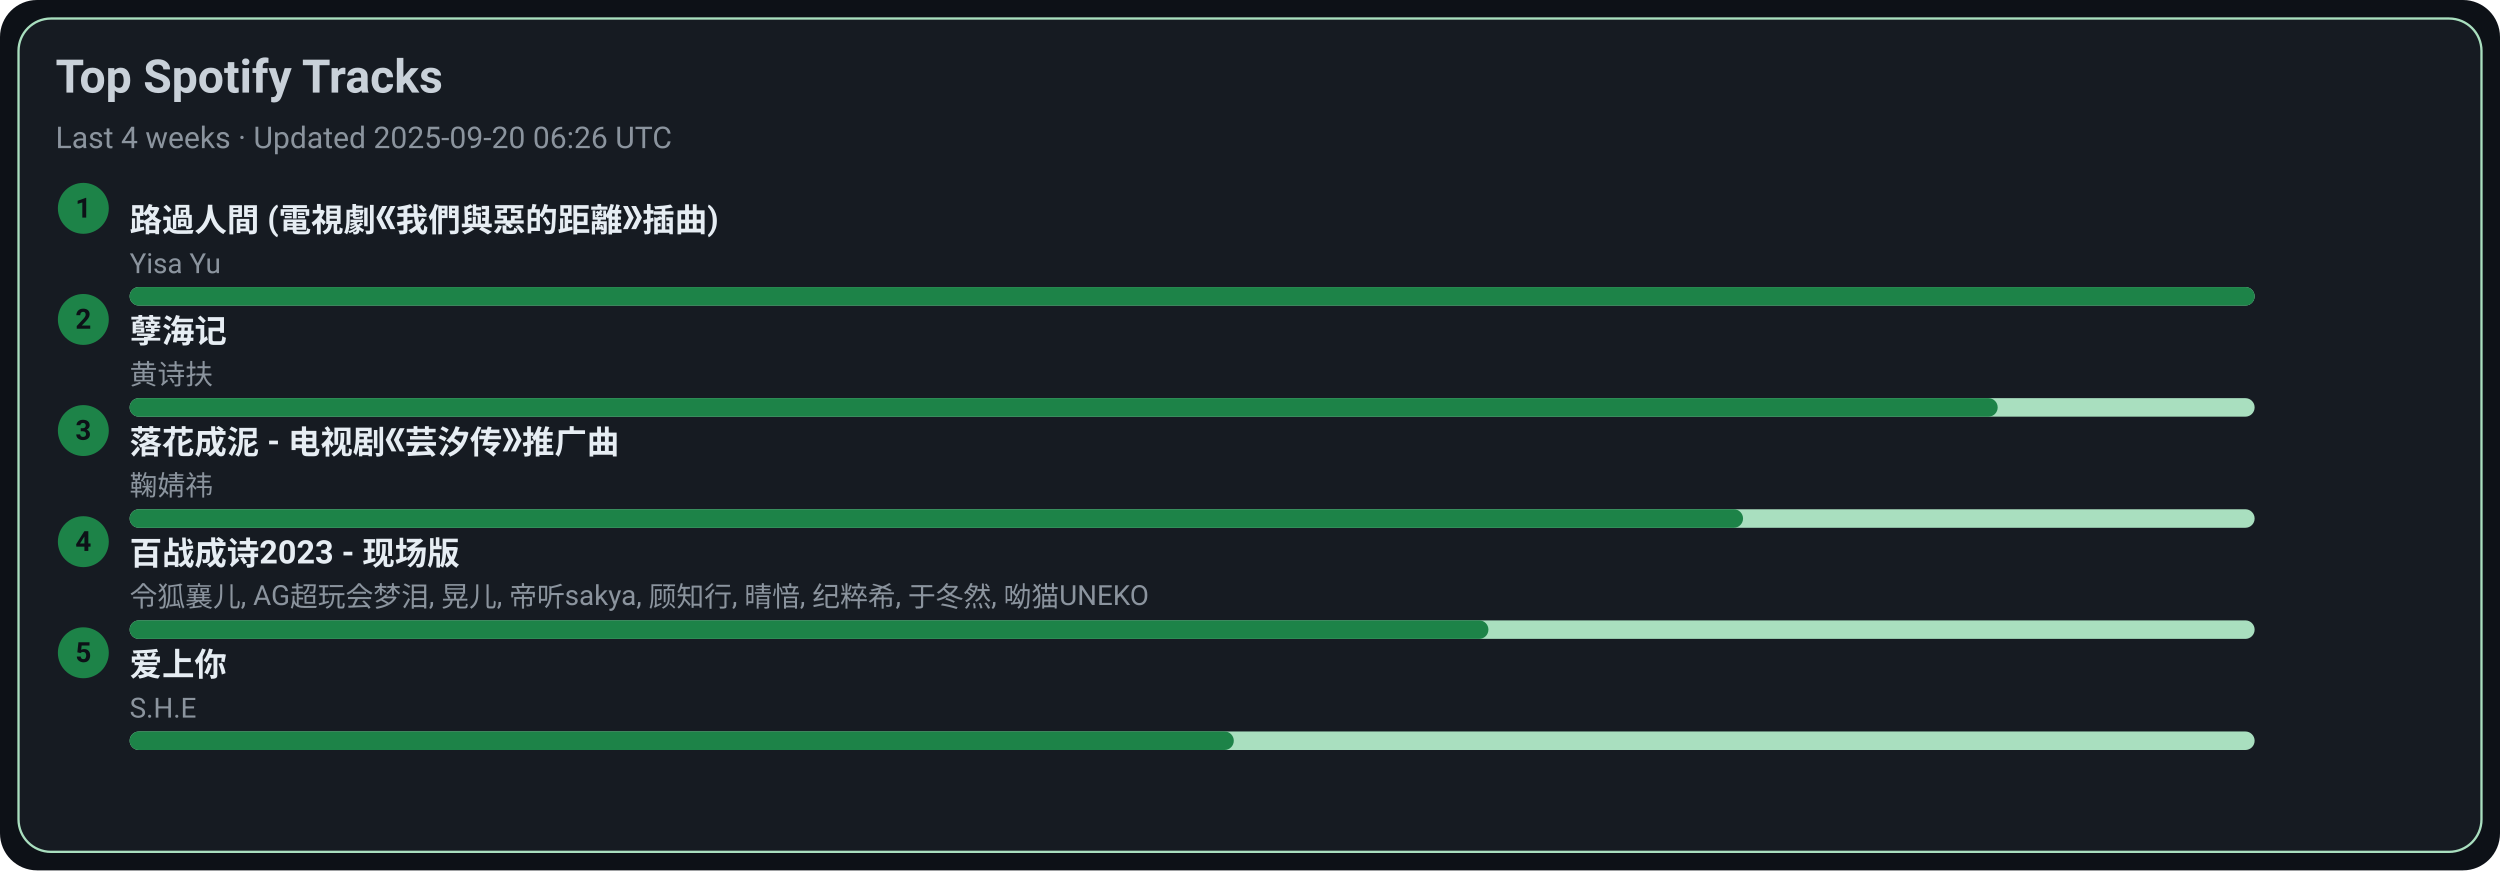
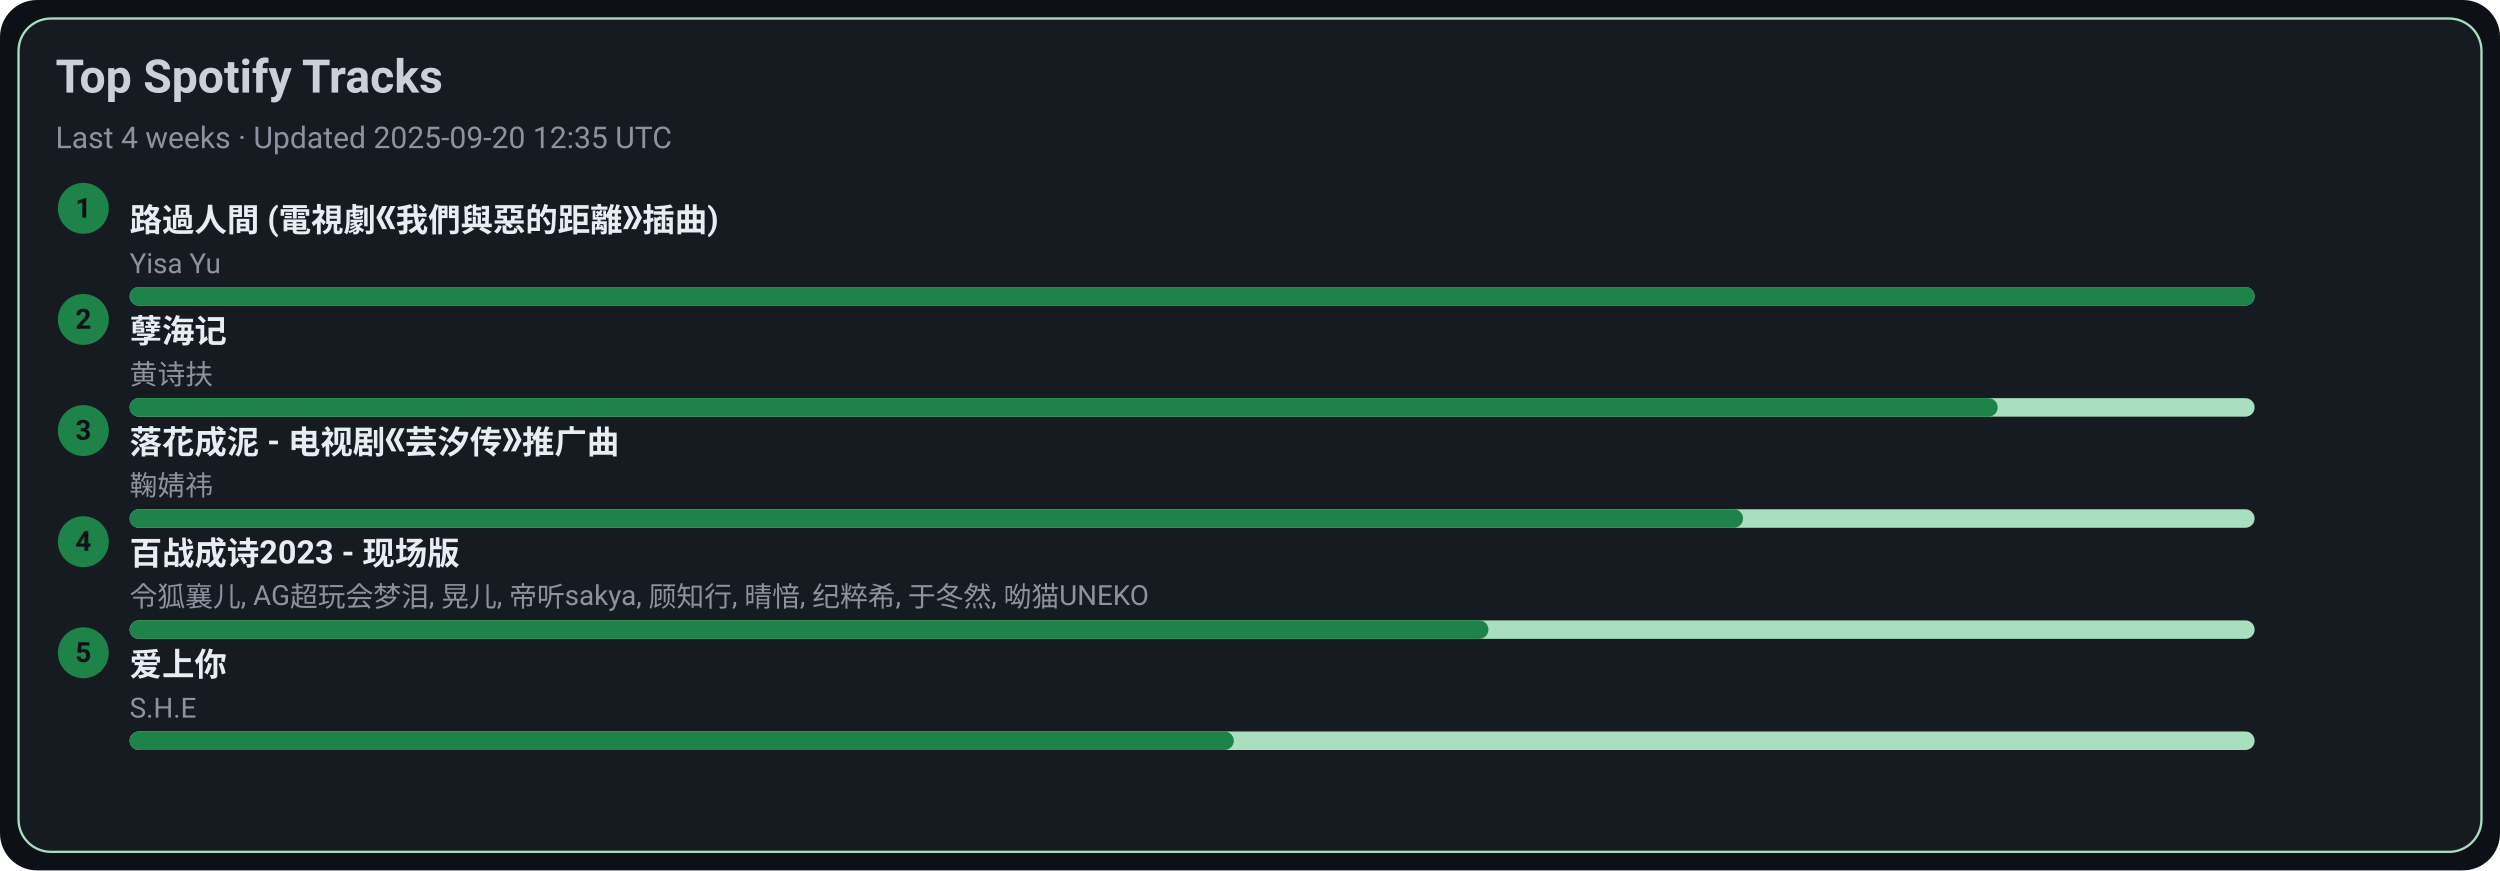
<svg xmlns="http://www.w3.org/2000/svg" width="1080" height="376" viewBox="0 0 1080 376">
  <style>text{font-family:-apple-system,BlinkMacSystemFont,Segoe UI,Roboto,Ubuntu,Helvetica Neue,Arial,Noto Sans,sans-serif}</style>
  <rect width="1080" height="376" rx="16" fill="#0d1117" />
  <rect x="8" y="8" width="1064" height="360" rx="14" fill="#161b22" stroke="#A9DFBF" />
  <text x="24" y="40" font-size="20" fill="#c9d1d9" font-weight="600">Top Spotify Tracks</text>
-   <text x="24" y="64" font-size="13" fill="#8b949e">Last 4 weeks · Updated 2025-09-20 06:26 UTC</text>
+   <text x="24" y="64" font-size="13" fill="#8b949e">Last 4 weeks · Updated 2025-09-20 12:35 UTC</text>
  <circle cx="36" cy="90" r="11" fill="#1D8348" />
  <text x="36" y="94" text-anchor="middle" font-size="12" fill="#0d1117" font-weight="700">1</text>
  <a href="https://open.spotify.com/track/1ZSleGniKMWNrWvK5cGALO" target="_blank" rel="noopener noreferrer">
    <text x="56" y="100" font-size="14" fill="#e6edf3" font-weight="600">路過人間 (電視劇《我們與惡的距離》插曲)</text>
  </a>
  <text x="56" y="118" font-size="12" fill="#8b949e">Yisa Yu</text>
  <rect x="56" y="124" width="918" height="8" rx="4" fill="#A9DFBF" />
  <rect x="56" y="124" width="918" height="8" rx="4" fill="#1D8348" />
  <circle cx="36" cy="138" r="11" fill="#1D8348" />
  <text x="36" y="142" text-anchor="middle" font-size="12" fill="#0d1117" font-weight="700">2</text>
  <a href="https://open.spotify.com/track/3eIovUMhirNN6btJbpzNqD" target="_blank" rel="noopener noreferrer">
    <text x="56" y="148" font-size="14" fill="#e6edf3" font-weight="600">孽海记</text>
  </a>
  <text x="56" y="166" font-size="12" fill="#8b949e">黄诗扶</text>
  <rect x="56" y="172" width="918" height="8" rx="4" fill="#A9DFBF" />
  <rect x="56" y="172" width="807" height="8" rx="4" fill="#1D8348" />
  <circle cx="36" cy="186" r="11" fill="#1D8348" />
  <text x="36" y="190" text-anchor="middle" font-size="12" fill="#0d1117" font-weight="700">3</text>
  <a href="https://open.spotify.com/track/3kOZsJz3crGIWWHeoCNa0O" target="_blank" rel="noopener noreferrer">
    <text x="56" y="196" font-size="14" fill="#e6edf3" font-weight="600">落花成泥 - 电视剧《芸汐传》推广曲</text>
  </a>
  <text x="56" y="214" font-size="12" fill="#8b949e">鞠婧祎</text>
  <rect x="56" y="220" width="918" height="8" rx="4" fill="#A9DFBF" />
  <rect x="56" y="220" width="697" height="8" rx="4" fill="#1D8348" />
  <circle cx="36" cy="234" r="11" fill="#1D8348" />
  <text x="36" y="238" text-anchor="middle" font-size="12" fill="#0d1117" font-weight="700">4</text>
  <a href="https://open.spotify.com/track/2gttnS8fWnDwziLFt2TLEi" target="_blank" rel="noopener noreferrer">
    <text x="56" y="244" font-size="14" fill="#e6edf3" font-weight="600">百战成诗2023 - 现场版</text>
  </a>
  <text x="56" y="262" font-size="12" fill="#8b949e">令狐襄儿, AG超玩会梦泪, 晃儿, 帝听sakya, 顾知行, 晴愔, 纪粹希, 于冬然, 呦猫UNEKO</text>
  <rect x="56" y="268" width="918" height="8" rx="4" fill="#A9DFBF" />
  <rect x="56" y="268" width="587" height="8" rx="4" fill="#1D8348" />
  <circle cx="36" cy="282" r="11" fill="#1D8348" />
  <text x="36" y="286" text-anchor="middle" font-size="12" fill="#0d1117" font-weight="700">5</text>
  <a href="https://open.spotify.com/track/4hcNpo1rtbzyNswsM5byTf" target="_blank" rel="noopener noreferrer">
    <text x="56" y="292" font-size="14" fill="#e6edf3" font-weight="600">爱上你</text>
  </a>
  <text x="56" y="310" font-size="12" fill="#8b949e">S.H.E</text>
  <rect x="56" y="316" width="918" height="8" rx="4" fill="#A9DFBF" />
  <rect x="56" y="316" width="477" height="8" rx="4" fill="#1D8348" />
</svg>
